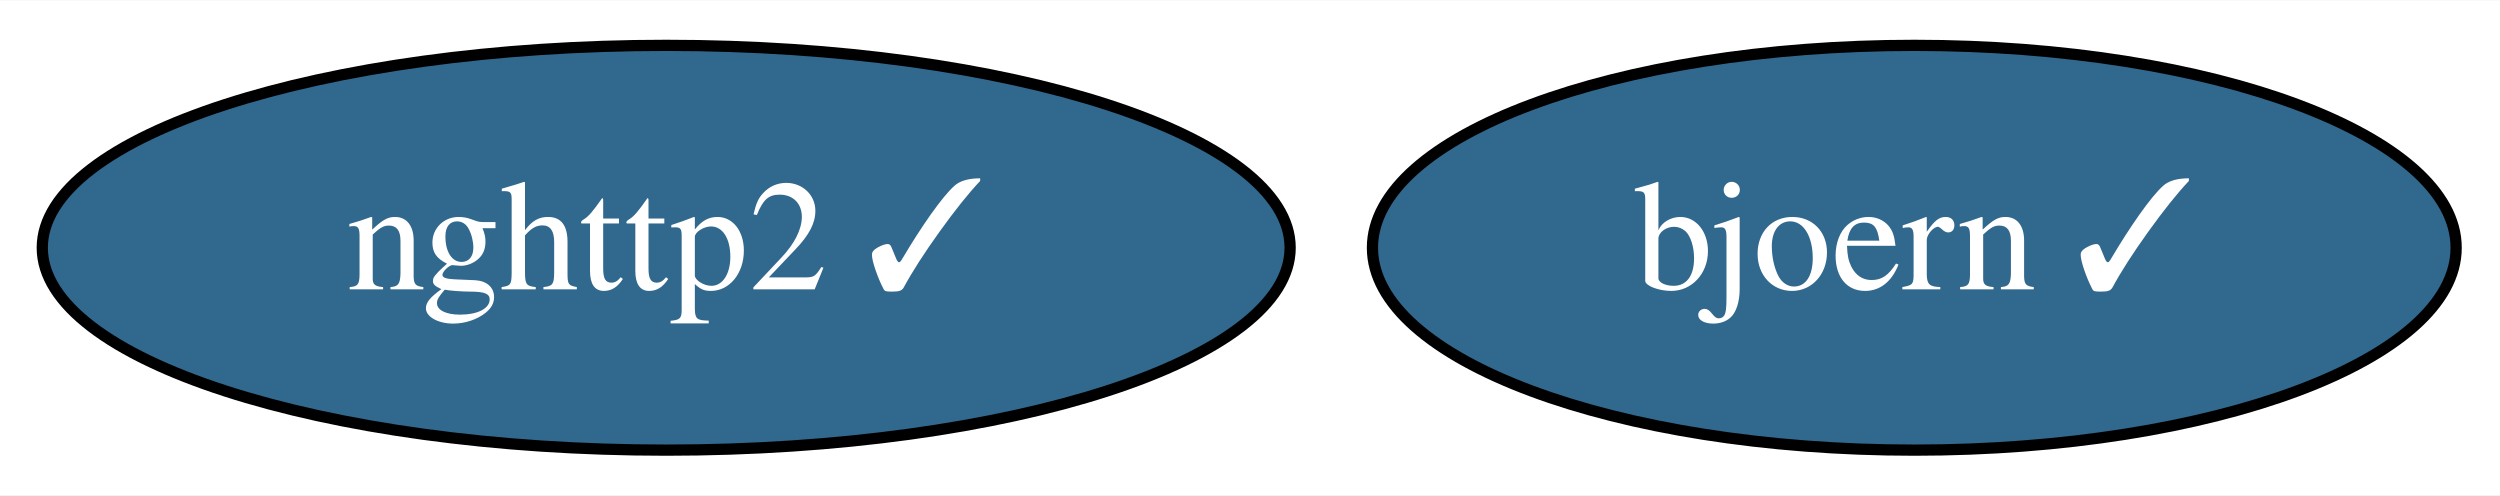
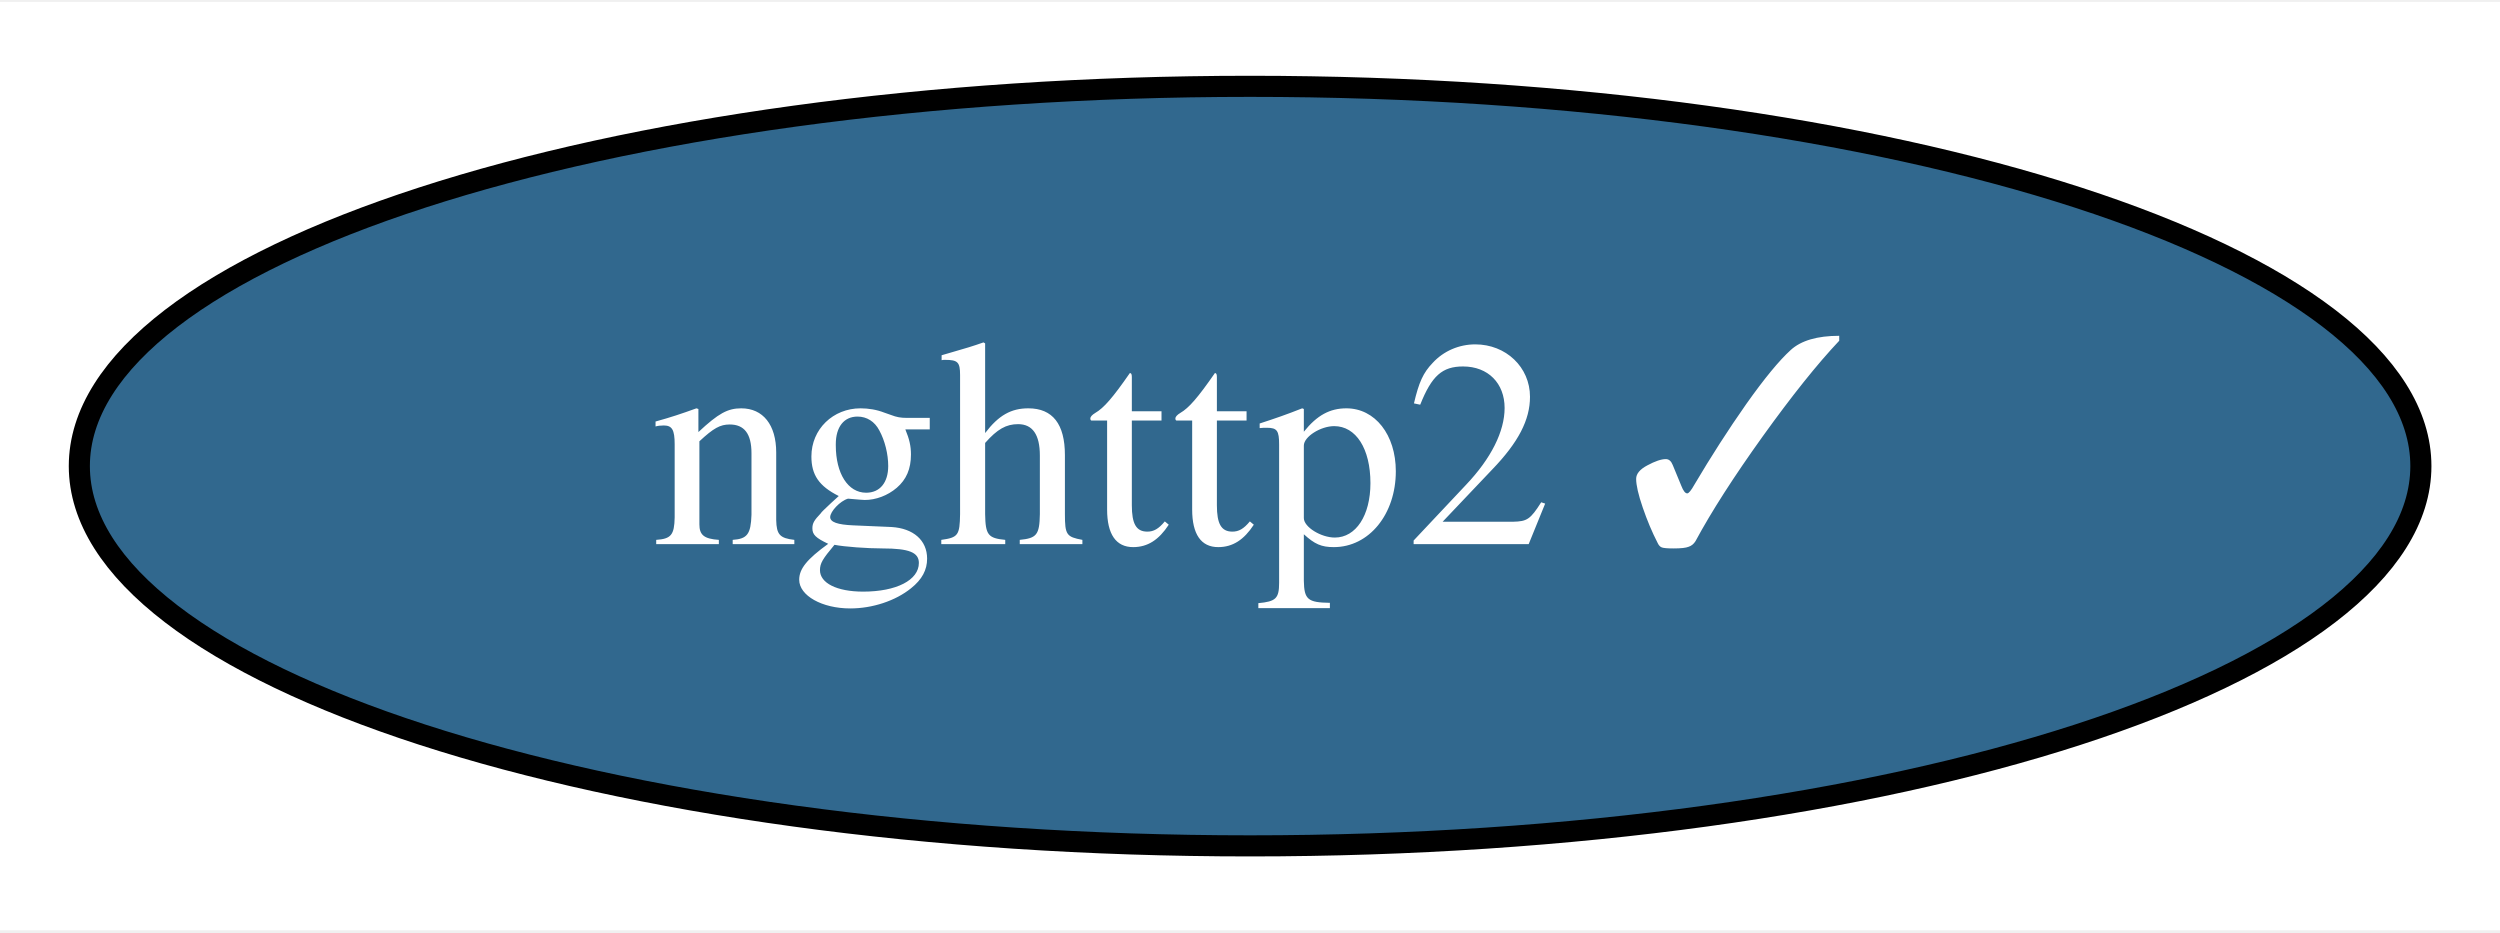
- <svg xmlns="http://www.w3.org/2000/svg" xmlns:xlink="http://www.w3.org/1999/xlink" width="222pt" height="44pt" viewBox="0.00 0.00 222.34 44.00">
+ <svg xmlns="http://www.w3.org/2000/svg" xmlns:xlink="http://www.w3.org/1999/xlink" width="118pt" height="44pt" viewBox="0.00 0.00 118.49 44.00">
  <g id="graph0" class="graph" transform="scale(1 1) rotate(0) translate(4 40)">
-     <polygon fill="white" stroke="transparent" points="-4,4 -4,-40 218.34,-40 218.34,4 -4,4" />
+     <polygon fill="white" stroke="transparent" points="-4,4 -4,-40 114.49,-40 114.49,4 -4,4" />
    <g id="node1" class="node">
      <g id="a_node1">
-         <a xlink:href="https://github.com/conda-forge/bjoern-feedstock/pull/15" xlink:title="bjoern ✓">
-           <ellipse fill="#31688e" stroke="black" cx="166.25" cy="-18" rx="48.19" ry="18" />
-           <text text-anchor="middle" x="166.25" y="-14.3" font-family="Times,serif" font-size="14.00" fill="white">bjoern ✓</text>
-         </a>
-       </g>
-     </g>
-     <g id="node2" class="node">
-       <g id="a_node2">
        <a xlink:href="https://github.com/conda-forge/nghttp2-feedstock/pull/21" xlink:title="nghttp2 ✓">
          <ellipse fill="#31688e" stroke="black" cx="55.25" cy="-18" rx="55.49" ry="18" />
          <text text-anchor="middle" x="55.25" y="-14.3" font-family="Times,serif" font-size="14.00" fill="white">nghttp2 ✓</text>
        </a>
      </g>
    </g>
  </g>
</svg>
